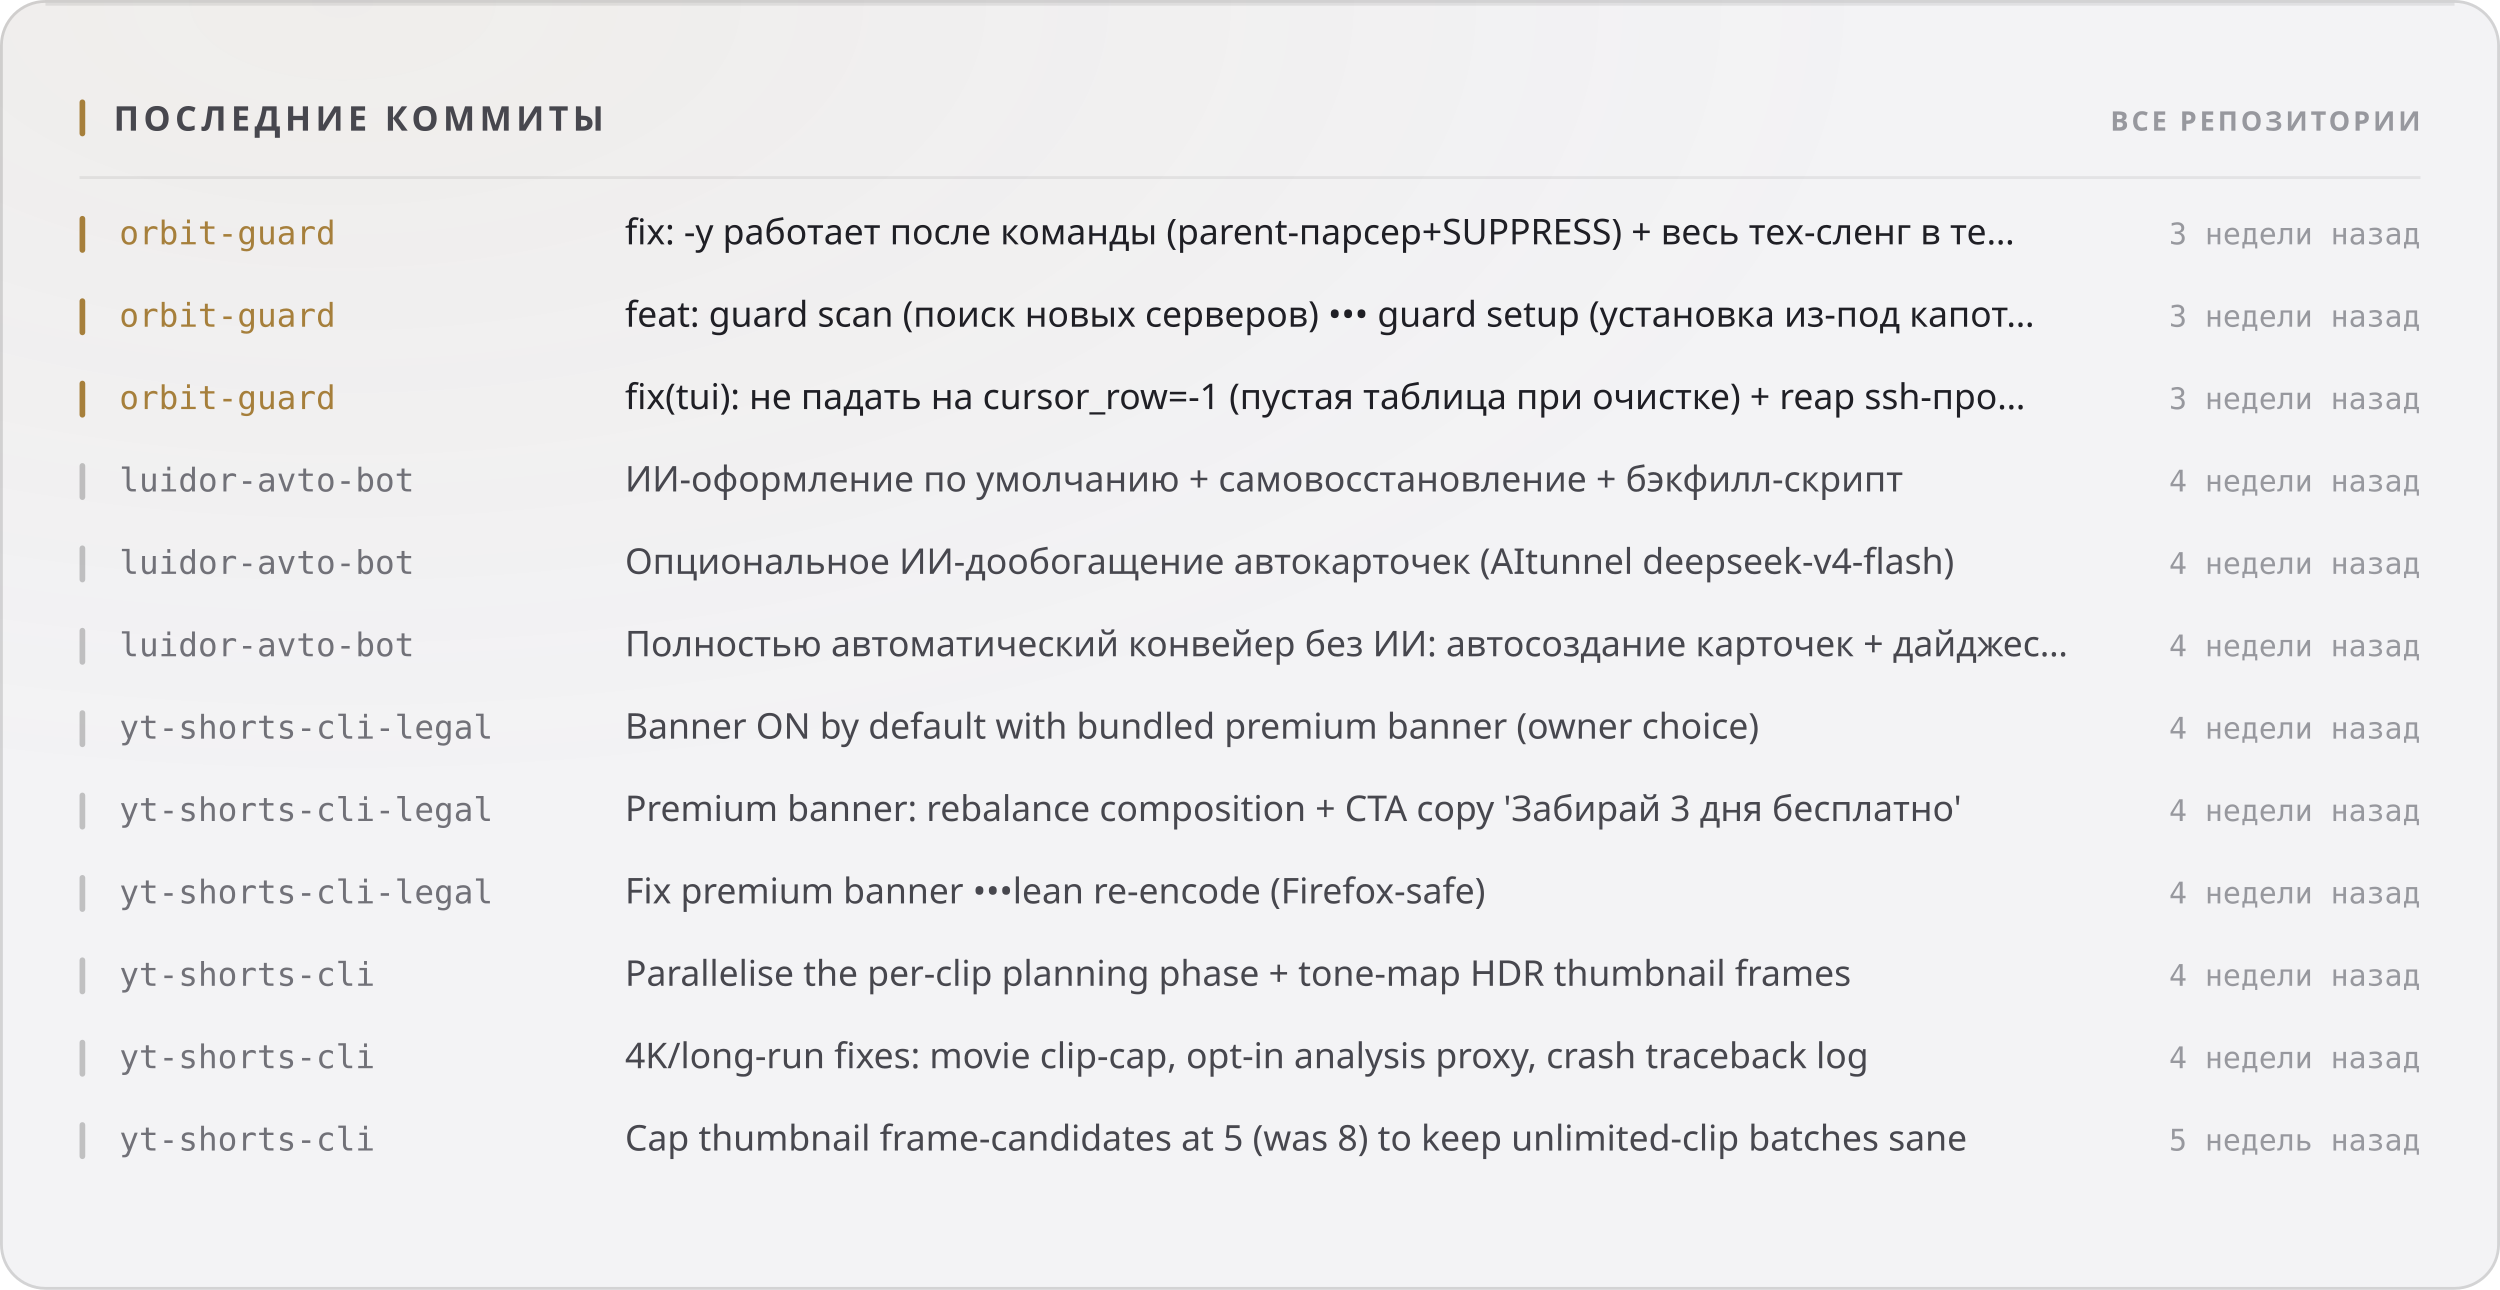
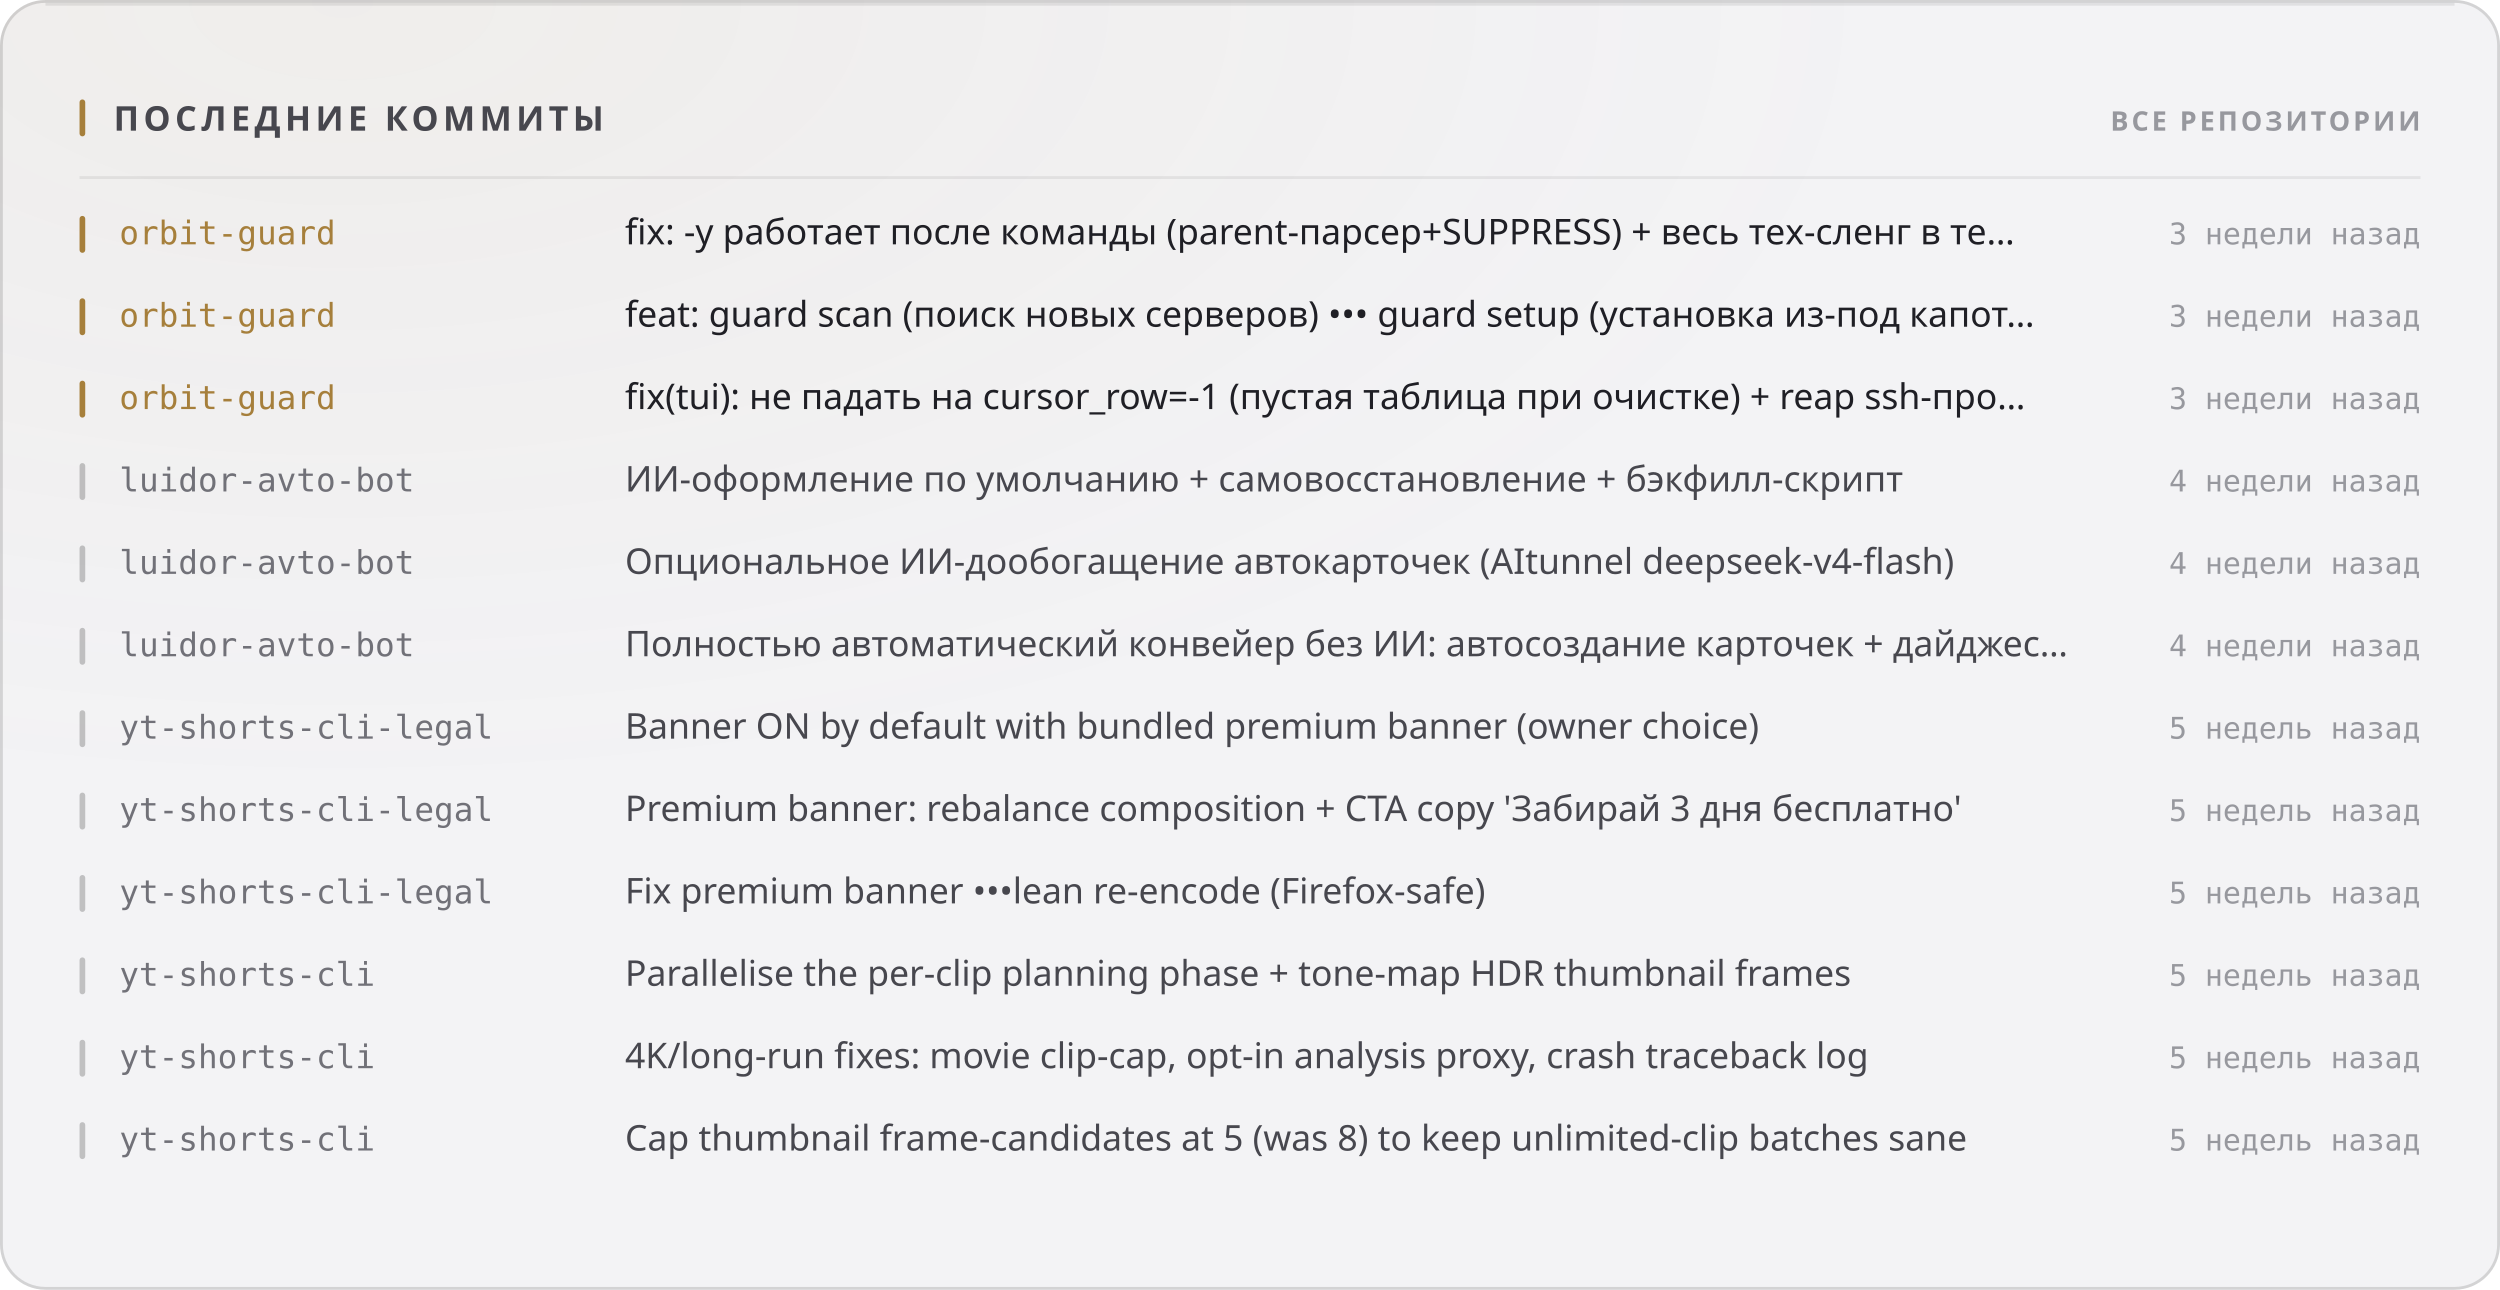
<svg xmlns="http://www.w3.org/2000/svg" width="880" height="454" viewBox="0 0 880 454" role="img">
  <style>
  text { font-family: -apple-system, BlinkMacSystemFont, 'Segoe UI', 'Noto Sans', Helvetica, Arial, sans-serif; }
  .mono { font-family: ui-monospace, 'SF Mono', 'Cascadia Mono', 'DejaVu Sans Mono', Menlo, Consolas, monospace; font-variant-numeric: tabular-nums; }
  .caps { letter-spacing: .1em; text-transform: uppercase; }

  @keyframes sheen  { from { transform: translateX(-120%); } to { transform: translateX(260%); } }
  @keyframes rise   { from { opacity: 0; transform: translateY(6px); } to { opacity: 1; transform: none; } }
  @keyframes slide  { from { opacity: 0; transform: translateX(-8px); } to { opacity: 1; transform: none; } }
  @keyframes grow   { from { transform: scaleY(0); } to { transform: scaleY(1); } }
  @keyframes widen  { from { transform: scaleX(0); } to { transform: scaleX(1); } }
  @keyframes draw   { from { stroke-dashoffset: 200; } to { stroke-dashoffset: 0; } }

  .sheen { animation: sheen 5.5s cubic-bezier(.45,0,.2,1) infinite; }
  .rise  { animation: rise .5s cubic-bezier(.16,1,.3,1) both; }
  .slide { animation: slide .42s cubic-bezier(.16,1,.3,1) both; }
  .bar   { transform-box: fill-box; transform-origin: 50% 100%;
           animation: grow .62s cubic-bezier(.16,1,.3,1) both; }
  .fill  { transform-box: fill-box; transform-origin: 0% 50%;
           animation: widen .8s cubic-bezier(.16,1,.3,1) both; }
  /* The hidden start state lives in the keyframes, never in the static rule.
     A renderer that ignores CSS animations then falls back to the FINISHED
     state — a drawn line, visible text — instead of an empty panel. */
  .spark { stroke-dasharray: 200;
           animation: draw 1.1s cubic-bezier(.16,1,.3,1) both; }

  @media (prefers-reduced-motion: reduce) {
    .sheen { animation: none; opacity: 0; }
    .rise, .slide, .bar, .fill, .spark { animation: none; opacity: 1; transform: none;
                                         stroke-dashoffset: 0; }
  }</style>
  <defs>
    <filter id="grain1" x="0" y="0" width="100%" height="100%">
      <feTurbulence type="fractalNoise" baseFrequency="0.82" numOctaves="3" stitchTiles="stitch" />
      <feColorMatrix type="saturate" values="0" />
    </filter>
    <radialGradient id="wash2" cx="14%" cy="0%" r="62%">
      <stop offset="0%" stop-color="#a67f3b" stop-opacity="0.05" />
      <stop offset="100%" stop-color="#a67f3b" stop-opacity="0" />
    </radialGradient>
  </defs>
  <rect width="880" height="454" rx="16" fill="#f3f3f5" />
  <rect width="880" height="454" rx="16" fill="url(#wash2)" />
  <rect width="880" height="454" rx="16" filter="url(#grain1)" opacity="0.035" style="mix-blend-mode:overlay" />
  <rect x=".5" y=".5" width="879" height="453" rx="15.5" fill="none" stroke="rgba(10,10,12,0.14)" />
  <path d="M16 1.5 H864" stroke="rgba(10,10,12,0.08)" stroke-width="1" fill="none" />
  <rect x="28" y="35" width="2" height="13" rx="1" fill="#a67f3b" />
  <text x="40" y="46" font-size="12" font-weight="700" fill="#47474e" letter-spacing="0.13em">ПОСЛЕДНИЕ КОММИТЫ</text>
  <text x="852" y="46" font-size="9.5" font-weight="600" fill="#97989e" text-anchor="end" letter-spacing="0.11em">ВСЕ РЕПОЗИТОРИИ</text>
  <path d="M28 62.5 H852" stroke="rgba(10,10,12,0.07)" stroke-width="1" />
  <g class="slide" opacity="1" style="">
    <rect x="28" y="76" width="2" height="13" rx="1" fill="#a67f3b" />
    <text x="42" y="86" font-size="11.5" font-weight="500" fill="#a67f3b" class="mono">orbit-guard</text>
    <text x="220" y="86" font-size="12.5" font-weight="400" fill="#1f1f25">fix: -y работает после команды (parent-парсер+SUPPRESS) + весь тех-сленг в те…</text>
    <text x="852" y="86" font-size="10.5" font-weight="400" fill="#97989e" text-anchor="end" class="mono">3 недели назад</text>
  </g>
  <g class="slide" opacity="1" style=" animation-delay:0.022s;">
    <rect x="28" y="105" width="2" height="13" rx="1" fill="#a67f3b" />
    <text x="42" y="115" font-size="11.5" font-weight="500" fill="#a67f3b" class="mono">orbit-guard</text>
    <text x="220" y="115" font-size="12.5" font-weight="400" fill="#1f1f25">feat: guard scan (поиск новых серверов) ••• guard setup (установка из-под капот…</text>
    <text x="852" y="115" font-size="10.5" font-weight="400" fill="#97989e" text-anchor="end" class="mono">3 недели назад</text>
  </g>
  <g class="slide" opacity="1" style=" animation-delay:0.044s;">
    <rect x="28" y="134" width="2" height="13" rx="1" fill="#a67f3b" />
    <text x="42" y="144" font-size="11.5" font-weight="500" fill="#a67f3b" class="mono">orbit-guard</text>
    <text x="220" y="144" font-size="12.5" font-weight="400" fill="#1f1f25">fix(tui): не падать на cursor_row=-1 (пустая таблица при очистке) + reap ssh-про…</text>
    <text x="852" y="144" font-size="10.5" font-weight="400" fill="#97989e" text-anchor="end" class="mono">3 недели назад</text>
  </g>
  <g class="slide" opacity="1" style=" animation-delay:0.066s;">
    <rect x="28" y="163" width="2" height="13" rx="1" fill="rgba(10,10,12,0.22)" />
    <text x="42" y="173" font-size="11.5" font-weight="500" fill="#717178" class="mono">luidor-avto-bot</text>
    <text x="220" y="173" font-size="12.5" font-weight="400" fill="#47474e">ИИ-оформление по умолчанию + самовосстановление + бэкфилл-скрипт</text>
    <text x="852" y="173" font-size="10.5" font-weight="400" fill="#97989e" text-anchor="end" class="mono">4 недели назад</text>
  </g>
  <g class="slide" opacity="1" style=" animation-delay:0.088s;">
    <rect x="28" y="192" width="2" height="13" rx="1" fill="rgba(10,10,12,0.22)" />
    <text x="42" y="202" font-size="11.5" font-weight="500" fill="#717178" class="mono">luidor-avto-bot</text>
    <text x="220" y="202" font-size="12.5" font-weight="400" fill="#47474e">Опциональное ИИ-дообогащение автокарточек (AItunnel deepseek-v4-flash)</text>
    <text x="852" y="202" font-size="10.5" font-weight="400" fill="#97989e" text-anchor="end" class="mono">4 недели назад</text>
  </g>
  <g class="slide" opacity="1" style=" animation-delay:0.110s;">
    <rect x="28" y="221" width="2" height="13" rx="1" fill="rgba(10,10,12,0.22)" />
    <text x="42" y="231" font-size="11.5" font-weight="500" fill="#717178" class="mono">luidor-avto-bot</text>
    <text x="220" y="231" font-size="12.5" font-weight="400" fill="#47474e">Полностью автоматический конвейер без ИИ: автосоздание карточек + дайджес…</text>
    <text x="852" y="231" font-size="10.5" font-weight="400" fill="#97989e" text-anchor="end" class="mono">4 недели назад</text>
  </g>
  <g class="slide" opacity="1" style=" animation-delay:0.132s;">
    <rect x="28" y="250" width="2" height="13" rx="1" fill="rgba(10,10,12,0.22)" />
    <text x="42" y="260" font-size="11.5" font-weight="500" fill="#717178" class="mono">yt-shorts-cli-legal</text>
    <text x="220" y="260" font-size="12.5" font-weight="400" fill="#47474e">Banner ON by default with bundled premium banner (owner choice)</text>
-     <text x="852" y="260" font-size="10.5" font-weight="400" fill="#97989e" text-anchor="end" class="mono">4 недели назад</text>
+     <text x="852" y="260" font-size="10.5" font-weight="400" fill="#97989e" text-anchor="end" class="mono">5 недель назад</text>
  </g>
  <g class="slide" opacity="1" style=" animation-delay:0.154s;">
    <rect x="28" y="279" width="2" height="13" rx="1" fill="rgba(10,10,12,0.22)" />
    <text x="42" y="289" font-size="11.5" font-weight="500" fill="#717178" class="mono">yt-shorts-cli-legal</text>
    <text x="220" y="289" font-size="12.5" font-weight="400" fill="#47474e">Premium banner: rebalance composition + CTA copy 'Забирай 3 дня бесплатно'</text>
-     <text x="852" y="289" font-size="10.5" font-weight="400" fill="#97989e" text-anchor="end" class="mono">4 недели назад</text>
+     <text x="852" y="289" font-size="10.5" font-weight="400" fill="#97989e" text-anchor="end" class="mono">5 недель назад</text>
  </g>
  <g class="slide" opacity="1" style=" animation-delay:0.176s;">
    <rect x="28" y="308" width="2" height="13" rx="1" fill="rgba(10,10,12,0.22)" />
    <text x="42" y="318" font-size="11.5" font-weight="500" fill="#717178" class="mono">yt-shorts-cli-legal</text>
    <text x="220" y="318" font-size="12.5" font-weight="400" fill="#47474e">Fix premium banner •••lean re-encode (Firefox-safe)</text>
-     <text x="852" y="318" font-size="10.5" font-weight="400" fill="#97989e" text-anchor="end" class="mono">4 недели назад</text>
+     <text x="852" y="318" font-size="10.5" font-weight="400" fill="#97989e" text-anchor="end" class="mono">5 недель назад</text>
  </g>
  <g class="slide" opacity="1" style=" animation-delay:0.198s;">
    <rect x="28" y="337" width="2" height="13" rx="1" fill="rgba(10,10,12,0.22)" />
    <text x="42" y="347" font-size="11.5" font-weight="500" fill="#717178" class="mono">yt-shorts-cli</text>
    <text x="220" y="347" font-size="12.5" font-weight="400" fill="#47474e">Parallelise the per-clip planning phase + tone-map HDR thumbnail frames</text>
-     <text x="852" y="347" font-size="10.5" font-weight="400" fill="#97989e" text-anchor="end" class="mono">4 недели назад</text>
+     <text x="852" y="347" font-size="10.5" font-weight="400" fill="#97989e" text-anchor="end" class="mono">5 недель назад</text>
  </g>
  <g class="slide" opacity="1" style=" animation-delay:0.220s;">
    <rect x="28" y="366" width="2" height="13" rx="1" fill="rgba(10,10,12,0.22)" />
    <text x="42" y="376" font-size="11.5" font-weight="500" fill="#717178" class="mono">yt-shorts-cli</text>
    <text x="220" y="376" font-size="12.5" font-weight="400" fill="#47474e">4K/long-run fixes: movie clip-cap, opt-in analysis proxy, crash traceback log</text>
-     <text x="852" y="376" font-size="10.5" font-weight="400" fill="#97989e" text-anchor="end" class="mono">4 недели назад</text>
+     <text x="852" y="376" font-size="10.5" font-weight="400" fill="#97989e" text-anchor="end" class="mono">5 недель назад</text>
  </g>
  <g class="slide" opacity="1" style=" animation-delay:0.242s;">
    <rect x="28" y="395" width="2" height="13" rx="1" fill="rgba(10,10,12,0.22)" />
    <text x="42" y="405" font-size="11.5" font-weight="500" fill="#717178" class="mono">yt-shorts-cli</text>
    <text x="220" y="405" font-size="12.5" font-weight="400" fill="#47474e">Cap thumbnail frame-candidates at 5 (was 8) to keep unlimited-clip batches sane</text>
    <text x="852" y="405" font-size="10.5" font-weight="400" fill="#97989e" text-anchor="end" class="mono">5 недель назад</text>
  </g>
</svg>
